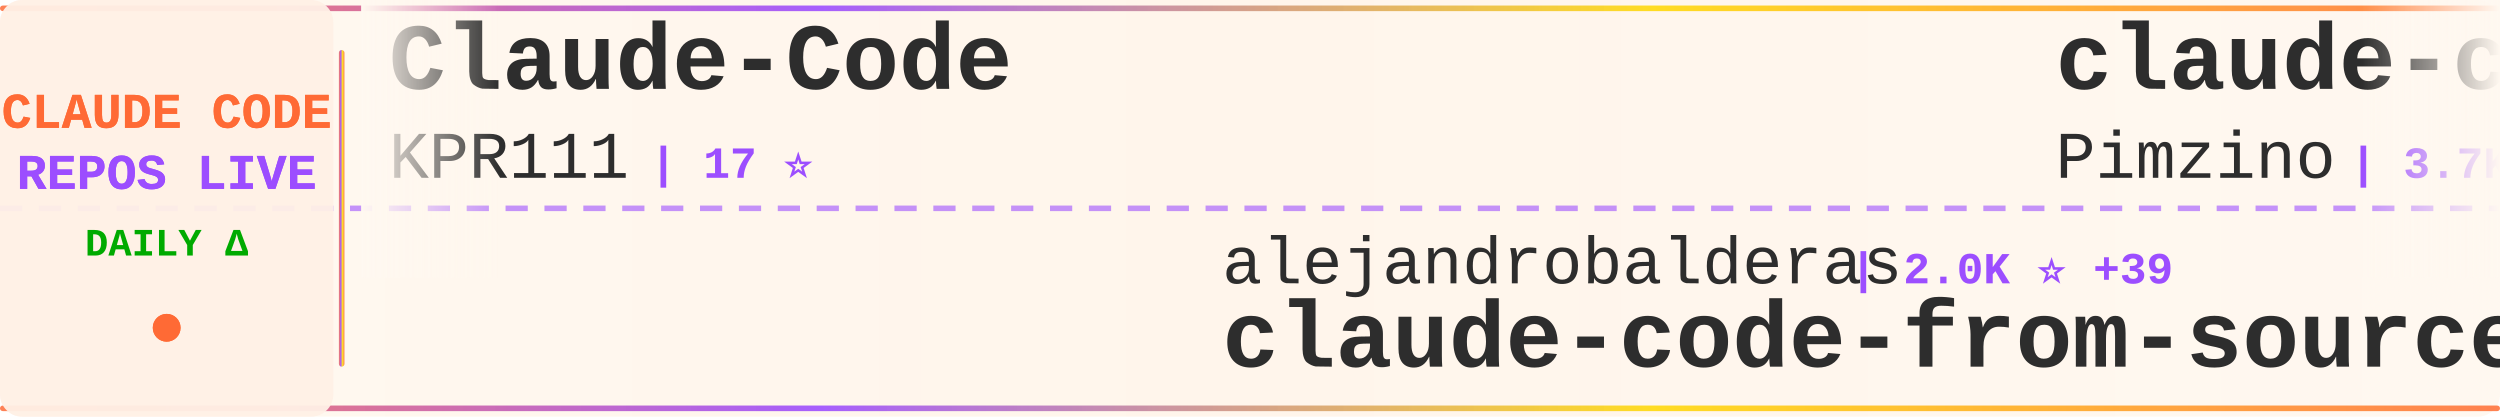
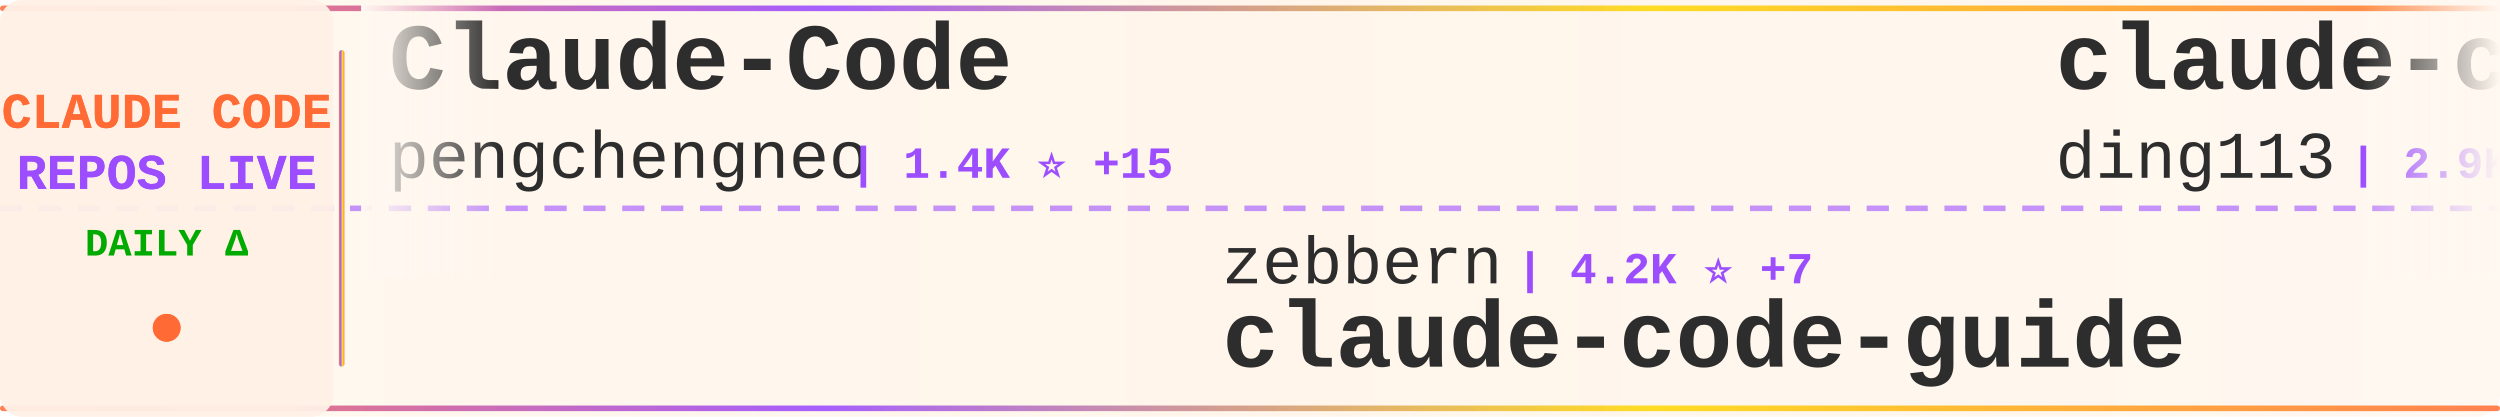
<svg xmlns="http://www.w3.org/2000/svg" width="900" height="150">
  <defs>
    <linearGradient id="tickerBg" x1="0%" y1="0%" x2="100%" y2="0%">
      <stop offset="0%" style="stop-color:#fff8f0;stop-opacity:0.98" />
      <stop offset="50%" style="stop-color:#fff5eb;stop-opacity:1" />
      <stop offset="100%" style="stop-color:#fff8f0;stop-opacity:0.98" />
    </linearGradient>
    <linearGradient id="borderGrad" x1="0%" y1="0%" x2="100%" y2="0%">
      <stop offset="0%" style="stop-color:#FF6B35;stop-opacity:0.85">
        <animate attributeName="stop-opacity" values="0.85;1;0.85" dur="2s" repeatCount="indefinite" />
      </stop>
      <stop offset="33%" style="stop-color:#9C4EFF;stop-opacity:0.9">
        <animate attributeName="stop-opacity" values="0.9;1;0.9" dur="2.2s" repeatCount="indefinite" />
      </stop>
      <stop offset="66%" style="stop-color:#FFD700;stop-opacity:0.85">
        <animate attributeName="stop-opacity" values="0.85;1;0.85" dur="1.8s" repeatCount="indefinite" />
      </stop>
      <stop offset="100%" style="stop-color:#FF6B35;stop-opacity:0.85">
        <animate attributeName="stop-opacity" values="0.85;1;0.85" dur="2s" repeatCount="indefinite" />
      </stop>
    </linearGradient>
    <filter id="textGlow">
      <feGaussianBlur stdDeviation="0.15" result="coloredBlur" />
      <feMerge>
        <feMergeNode in="coloredBlur" />
        <feMergeNode in="SourceGraphic" />
      </feMerge>
    </filter>
    <filter id="metricGlow">
      <feGaussianBlur stdDeviation="0.2" result="coloredBlur" />
      <feMerge>
        <feMergeNode in="coloredBlur" />
        <feMergeNode in="SourceGraphic" />
      </feMerge>
    </filter>
    <linearGradient id="leftFade" x1="0%" y1="0%" x2="100%" y2="0%">
      <stop offset="0%" style="stop-color:#fff8f0;stop-opacity:1" />
      <stop offset="100%" style="stop-color:#fff8f0;stop-opacity:0" />
    </linearGradient>
    <linearGradient id="rightFade" x1="0%" y1="0%" x2="100%" y2="0%">
      <stop offset="0%" style="stop-color:#fff8f0;stop-opacity:0" />
      <stop offset="100%" style="stop-color:#fff8f0;stop-opacity:1" />
    </linearGradient>
  </defs>
  <rect width="900" height="150" fill="url(#tickerBg)" rx="8" />
  <rect x="0" y="2" width="900" height="2" fill="url(#borderGrad)" rx="1" />
  <rect x="0" y="146" width="900" height="2" fill="url(#borderGrad)" rx="1" />
  <line x1="0" y1="75" x2="900" y2="75" stroke="#9C4EFF" stroke-width="2" stroke-dasharray="8 6" opacity="0.6" />
  <rect x="0" y="0" width="120" height="150" fill="#fff0e6" opacity="0.95" rx="8" />
  <text x="60" y="46" font-family="'Courier New', monospace" font-size="18" font-weight="bold" fill="#FF6B35" text-anchor="middle" filter="url(#textGlow)">
    CLAUDE CODE
  </text>
  <text x="60" y="68" font-family="'Courier New', monospace" font-size="18" font-weight="bold" fill="#9C4EFF" text-anchor="middle" filter="url(#textGlow)">
    REPOS LIVE
  </text>
  <text x="60" y="92" font-family="'Courier New', monospace" font-size="14" font-weight="bold" fill="#00aa00" text-anchor="middle">
    DAILY Δ
  </text>
  <circle cx="60" cy="118" r="5" fill="#FF6B35" filter="url(#metricGlow)">
    <animate attributeName="r" values="4;6;4" dur="1.5s" repeatCount="indefinite" />
    <animate attributeName="opacity" values="0.6;1;0.6" dur="1.5s" repeatCount="indefinite" />
  </circle>
  <rect x="122" y="18" width="2" height="114" fill="url(#borderGrad)" rx="1" />
  <clipPath id="tickerClip">
    <rect x="130" y="0" width="770" height="150" />
  </clipPath>
  <g clip-path="url(#tickerClip)">
    <g id="tickerItems">
      <animateTransform attributeName="transform" attributeType="XML" type="translate" from="0 0" to="-3000 0" dur="54s" repeatCount="indefinite" />
      <g transform="translate(0, 0)">
        <text x="140" y="32" font-family="'Courier New', monospace" font-size="34" font-weight="bold" fill="#2d2d2d">Claude-Code</text>
-         <text x="140" y="64" font-family="'Courier New', monospace" font-size="24" font-weight="normal" fill="#2d2d2d" opacity="1.0">KPR111</text>
-         <text x="234" y="64" font-family="'Courier New', monospace" font-size="16" font-weight="bold" fill="#9C4EFF"> | 17 ⭐</text>
+         <text x="140" y="64" font-family="'Courier New', monospace" font-size="24" font-weight="normal" fill="#2d2d2d" opacity="1.0">pengchengneo</text>
+         <text x="306" y="64" font-family="'Courier New', monospace" font-size="16" font-weight="bold" fill="#9C4EFF"> | 1.4K ⭐ +15</text>
      </g>
      <g transform="translate(300, 0)">
-         <text x="140" y="102" font-family="'Courier New', monospace" font-size="24" font-weight="normal" fill="#2d2d2d" opacity="1.0">alejandrobalderas</text>
-         <text x="366" y="102" font-family="'Courier New', monospace" font-size="16" font-weight="bold" fill="#9C4EFF"> | 2.0K ⭐ +39</text>
-         <text x="140" y="132" font-family="'Courier New', monospace" font-size="34" font-weight="bold" fill="#2d2d2d">claude-code-from-source</text>
+         <text x="140" y="102" font-family="'Courier New', monospace" font-size="24" font-weight="normal" fill="#2d2d2d" opacity="1.0">zebbern</text>
+         <text x="246" y="102" font-family="'Courier New', monospace" font-size="16" font-weight="bold" fill="#9C4EFF"> | 4.2K ⭐ +7</text>
+         <text x="140" y="132" font-family="'Courier New', monospace" font-size="34" font-weight="bold" fill="#2d2d2d">claude-code-guide</text>
      </g>
      <g transform="translate(600, 0)">
-         <text x="140" y="32" font-family="'Courier New', monospace" font-size="34" font-weight="bold" fill="#2d2d2d">claude-code-spec-workflo...</text>
-         <text x="140" y="64" font-family="'Courier New', monospace" font-size="24" font-weight="normal" fill="#2d2d2d" opacity="1.0">Pimzino</text>
-         <text x="246" y="64" font-family="'Courier New', monospace" font-size="16" font-weight="bold" fill="#9C4EFF"> | 3.7K ⭐ +1</text>
+         <text x="140" y="32" font-family="'Courier New', monospace" font-size="34" font-weight="bold" fill="#2d2d2d">claude-code-hub</text>
+         <text x="140" y="64" font-family="'Courier New', monospace" font-size="24" font-weight="normal" fill="#2d2d2d" opacity="1.0">ding113</text>
+         <text x="246" y="64" font-family="'Courier New', monospace" font-size="16" font-weight="bold" fill="#9C4EFF"> | 2.9K ⭐ +8</text>
      </g>
      <g transform="translate(900, 0)">
+         <text x="140" y="102" font-family="'Courier New', monospace" font-size="24" font-weight="normal" fill="#2d2d2d" opacity="1.0">Windy3f3f3f3f</text>
+         <text x="318" y="102" font-family="'Courier New', monospace" font-size="16" font-weight="bold" fill="#9C4EFF"> | 2.4K ⭐ +10</text>
+         <text x="140" y="132" font-family="'Courier New', monospace" font-size="34" font-weight="bold" fill="#2d2d2d">how-claude-code-works</text>
+       </g>
+       <g transform="translate(1200, 0)">
+         <text x="140" y="32" font-family="'Courier New', monospace" font-size="34" font-weight="bold" fill="#2d2d2d">ralph</text>
+         <text x="140" y="64" font-family="'Courier New', monospace" font-size="24" font-weight="normal" fill="#2d2d2d" opacity="1.0">snarktank</text>
+         <text x="270" y="64" font-family="'Courier New', monospace" font-size="16" font-weight="bold" fill="#9C4EFF"> | 19.3K ⭐ +58</text>
+       </g>
+       <g transform="translate(1500, 0)">
+         <text x="140" y="102" font-family="'Courier New', monospace" font-size="24" font-weight="normal" fill="#2d2d2d" opacity="1.0">luongnv89</text>
+         <text x="270" y="102" font-family="'Courier New', monospace" font-size="16" font-weight="bold" fill="#9C4EFF"> | 33.6K ⭐ +115</text>
+         <text x="140" y="132" font-family="'Courier New', monospace" font-size="34" font-weight="bold" fill="#2d2d2d">claude-howto</text>
+       </g>
+       <g transform="translate(1800, 0)">
+         <text x="140" y="32" font-family="'Courier New', monospace" font-size="34" font-weight="bold" fill="#2d2d2d">andrej-karpathy-skills</text>
+         <text x="140" y="64" font-family="'Courier New', monospace" font-size="24" font-weight="normal" fill="#2d2d2d" opacity="1.0">multica-ai</text>
+         <text x="282" y="64" font-family="'Courier New', monospace" font-size="16" font-weight="bold" fill="#9C4EFF"> | 140.7K ⭐ +2.8K</text>
+       </g>
+       <g transform="translate(2100, 0)">
        <text x="140" y="102" font-family="'Courier New', monospace" font-size="24" font-weight="normal" fill="#2d2d2d" opacity="1.0">Piebald-AI</text>
        <text x="282" y="102" font-family="'Courier New', monospace" font-size="16" font-weight="bold" fill="#9C4EFF"> | 10.4K ⭐ +24</text>
        <text x="140" y="132" font-family="'Courier New', monospace" font-size="34" font-weight="bold" fill="#2d2d2d">claude-code-system-promp...</text>
      </g>
-       <g transform="translate(1200, 0)">
-         <text x="140" y="32" font-family="'Courier New', monospace" font-size="34" font-weight="bold" fill="#2d2d2d">claude-code-proxy</text>
-         <text x="140" y="64" font-family="'Courier New', monospace" font-size="24" font-weight="normal" fill="#2d2d2d" opacity="1.0">1rgs</text>
-         <text x="210" y="64" font-family="'Courier New', monospace" font-size="16" font-weight="bold" fill="#9C4EFF"> | 3.6K ⭐ +3</text>
-       </g>
-       <g transform="translate(1500, 0)">
-         <text x="140" y="102" font-family="'Courier New', monospace" font-size="24" font-weight="normal" fill="#2d2d2d" opacity="1.0">FlorianBruniaux</text>
-         <text x="342" y="102" font-family="'Courier New', monospace" font-size="16" font-weight="bold" fill="#9C4EFF"> | 4.4K ⭐ +14</text>
-         <text x="140" y="132" font-family="'Courier New', monospace" font-size="34" font-weight="bold" fill="#2d2d2d">claude-code-ultimate-gui...</text>
-       </g>
-       <g transform="translate(1800, 0)">
-         <text x="140" y="32" font-family="'Courier New', monospace" font-size="34" font-weight="bold" fill="#2d2d2d">Claude-Code-Game-Studios</text>
-         <text x="140" y="64" font-family="'Courier New', monospace" font-size="24" font-weight="normal" fill="#2d2d2d" opacity="1.0">Donchitos</text>
-         <text x="270" y="64" font-family="'Courier New', monospace" font-size="16" font-weight="bold" fill="#9C4EFF"> | 19.4K ⭐ +170</text>
-       </g>
-       <g transform="translate(2100, 0)">
-         <text x="140" y="102" font-family="'Courier New', monospace" font-size="24" font-weight="normal" fill="#2d2d2d" opacity="1.0">repowise-dev</text>
-         <text x="306" y="102" font-family="'Courier New', monospace" font-size="16" font-weight="bold" fill="#9C4EFF"> | 1.0K ⭐ +3</text>
-         <text x="140" y="132" font-family="'Courier New', monospace" font-size="34" font-weight="bold" fill="#2d2d2d">claude-code-prompts</text>
-       </g>
      <g transform="translate(2400, 0)">
-         <text x="140" y="32" font-family="'Courier New', monospace" font-size="34" font-weight="bold" fill="#2d2d2d">claude-code-router</text>
-         <text x="140" y="64" font-family="'Courier New', monospace" font-size="24" font-weight="normal" fill="#2d2d2d" opacity="1.0">musistudio</text>
-         <text x="282" y="64" font-family="'Courier New', monospace" font-size="16" font-weight="bold" fill="#9C4EFF"> | 34.2K ⭐ +57</text>
+         <text x="140" y="32" font-family="'Courier New', monospace" font-size="34" font-weight="bold" fill="#2d2d2d">claude-code-infrastructu...</text>
+         <text x="140" y="64" font-family="'Courier New', monospace" font-size="24" font-weight="normal" fill="#2d2d2d" opacity="1.0">diet103</text>
+         <text x="246" y="64" font-family="'Courier New', monospace" font-size="16" font-weight="bold" fill="#9C4EFF"> | 9.7K ⭐ +5</text>
      </g>
      <g transform="translate(2700, 0)">
-         <text x="140" y="102" font-family="'Courier New', monospace" font-size="24" font-weight="normal" fill="#2d2d2d" opacity="1.0">farion1231</text>
-         <text x="282" y="102" font-family="'Courier New', monospace" font-size="16" font-weight="bold" fill="#9C4EFF"> | 76.4K ⭐ +918</text>
-         <text x="140" y="132" font-family="'Courier New', monospace" font-size="34" font-weight="bold" fill="#2d2d2d">cc-switch</text>
+         <text x="140" y="102" font-family="'Courier New', monospace" font-size="24" font-weight="normal" fill="#2d2d2d" opacity="1.0">kodu-ai</text>
+         <text x="246" y="102" font-family="'Courier New', monospace" font-size="16" font-weight="bold" fill="#9C4EFF"> | 5.3K ⭐ +2</text>
+         <text x="140" y="132" font-family="'Courier New', monospace" font-size="34" font-weight="bold" fill="#2d2d2d">claude-coder</text>
      </g>
      <g transform="translate(3000, 0)">
        <text x="140" y="32" font-family="'Courier New', monospace" font-size="34" font-weight="bold" fill="#2d2d2d">Claude-Code</text>
-         <text x="140" y="64" font-family="'Courier New', monospace" font-size="24" font-weight="normal" fill="#2d2d2d" opacity="1.0">KPR111</text>
-         <text x="234" y="64" font-family="'Courier New', monospace" font-size="16" font-weight="bold" fill="#9C4EFF"> | 17 ⭐</text>
+         <text x="140" y="64" font-family="'Courier New', monospace" font-size="24" font-weight="normal" fill="#2d2d2d" opacity="1.0">pengchengneo</text>
+         <text x="306" y="64" font-family="'Courier New', monospace" font-size="16" font-weight="bold" fill="#9C4EFF"> | 1.4K ⭐ +15</text>
      </g>
      <g transform="translate(3300, 0)">
-         <text x="140" y="102" font-family="'Courier New', monospace" font-size="24" font-weight="normal" fill="#2d2d2d" opacity="1.0">alejandrobalderas</text>
-         <text x="366" y="102" font-family="'Courier New', monospace" font-size="16" font-weight="bold" fill="#9C4EFF"> | 2.0K ⭐ +39</text>
-         <text x="140" y="132" font-family="'Courier New', monospace" font-size="34" font-weight="bold" fill="#2d2d2d">claude-code-from-source</text>
+         <text x="140" y="102" font-family="'Courier New', monospace" font-size="24" font-weight="normal" fill="#2d2d2d" opacity="1.0">zebbern</text>
+         <text x="246" y="102" font-family="'Courier New', monospace" font-size="16" font-weight="bold" fill="#9C4EFF"> | 4.2K ⭐ +7</text>
+         <text x="140" y="132" font-family="'Courier New', monospace" font-size="34" font-weight="bold" fill="#2d2d2d">claude-code-guide</text>
      </g>
      <g transform="translate(3600, 0)">
-         <text x="140" y="32" font-family="'Courier New', monospace" font-size="34" font-weight="bold" fill="#2d2d2d">claude-code-spec-workflo...</text>
-         <text x="140" y="64" font-family="'Courier New', monospace" font-size="24" font-weight="normal" fill="#2d2d2d" opacity="1.0">Pimzino</text>
-         <text x="246" y="64" font-family="'Courier New', monospace" font-size="16" font-weight="bold" fill="#9C4EFF"> | 3.7K ⭐ +1</text>
+         <text x="140" y="32" font-family="'Courier New', monospace" font-size="34" font-weight="bold" fill="#2d2d2d">claude-code-hub</text>
+         <text x="140" y="64" font-family="'Courier New', monospace" font-size="24" font-weight="normal" fill="#2d2d2d" opacity="1.0">ding113</text>
+         <text x="246" y="64" font-family="'Courier New', monospace" font-size="16" font-weight="bold" fill="#9C4EFF"> | 2.9K ⭐ +8</text>
      </g>
      <g transform="translate(3900, 0)">
-         <text x="140" y="102" font-family="'Courier New', monospace" font-size="24" font-weight="normal" fill="#2d2d2d" opacity="1.0">Piebald-AI</text>
-         <text x="282" y="102" font-family="'Courier New', monospace" font-size="16" font-weight="bold" fill="#9C4EFF"> | 10.4K ⭐ +24</text>
-         <text x="140" y="132" font-family="'Courier New', monospace" font-size="34" font-weight="bold" fill="#2d2d2d">claude-code-system-promp...</text>
+         <text x="140" y="102" font-family="'Courier New', monospace" font-size="24" font-weight="normal" fill="#2d2d2d" opacity="1.0">Windy3f3f3f3f</text>
+         <text x="318" y="102" font-family="'Courier New', monospace" font-size="16" font-weight="bold" fill="#9C4EFF"> | 2.4K ⭐ +10</text>
+         <text x="140" y="132" font-family="'Courier New', monospace" font-size="34" font-weight="bold" fill="#2d2d2d">how-claude-code-works</text>
      </g>
    </g>
  </g>
  <rect x="130" y="0" width="50" height="100" fill="url(#leftFade)" />
  <rect x="850" y="0" width="50" height="100" fill="url(#rightFade)" />
</svg>
